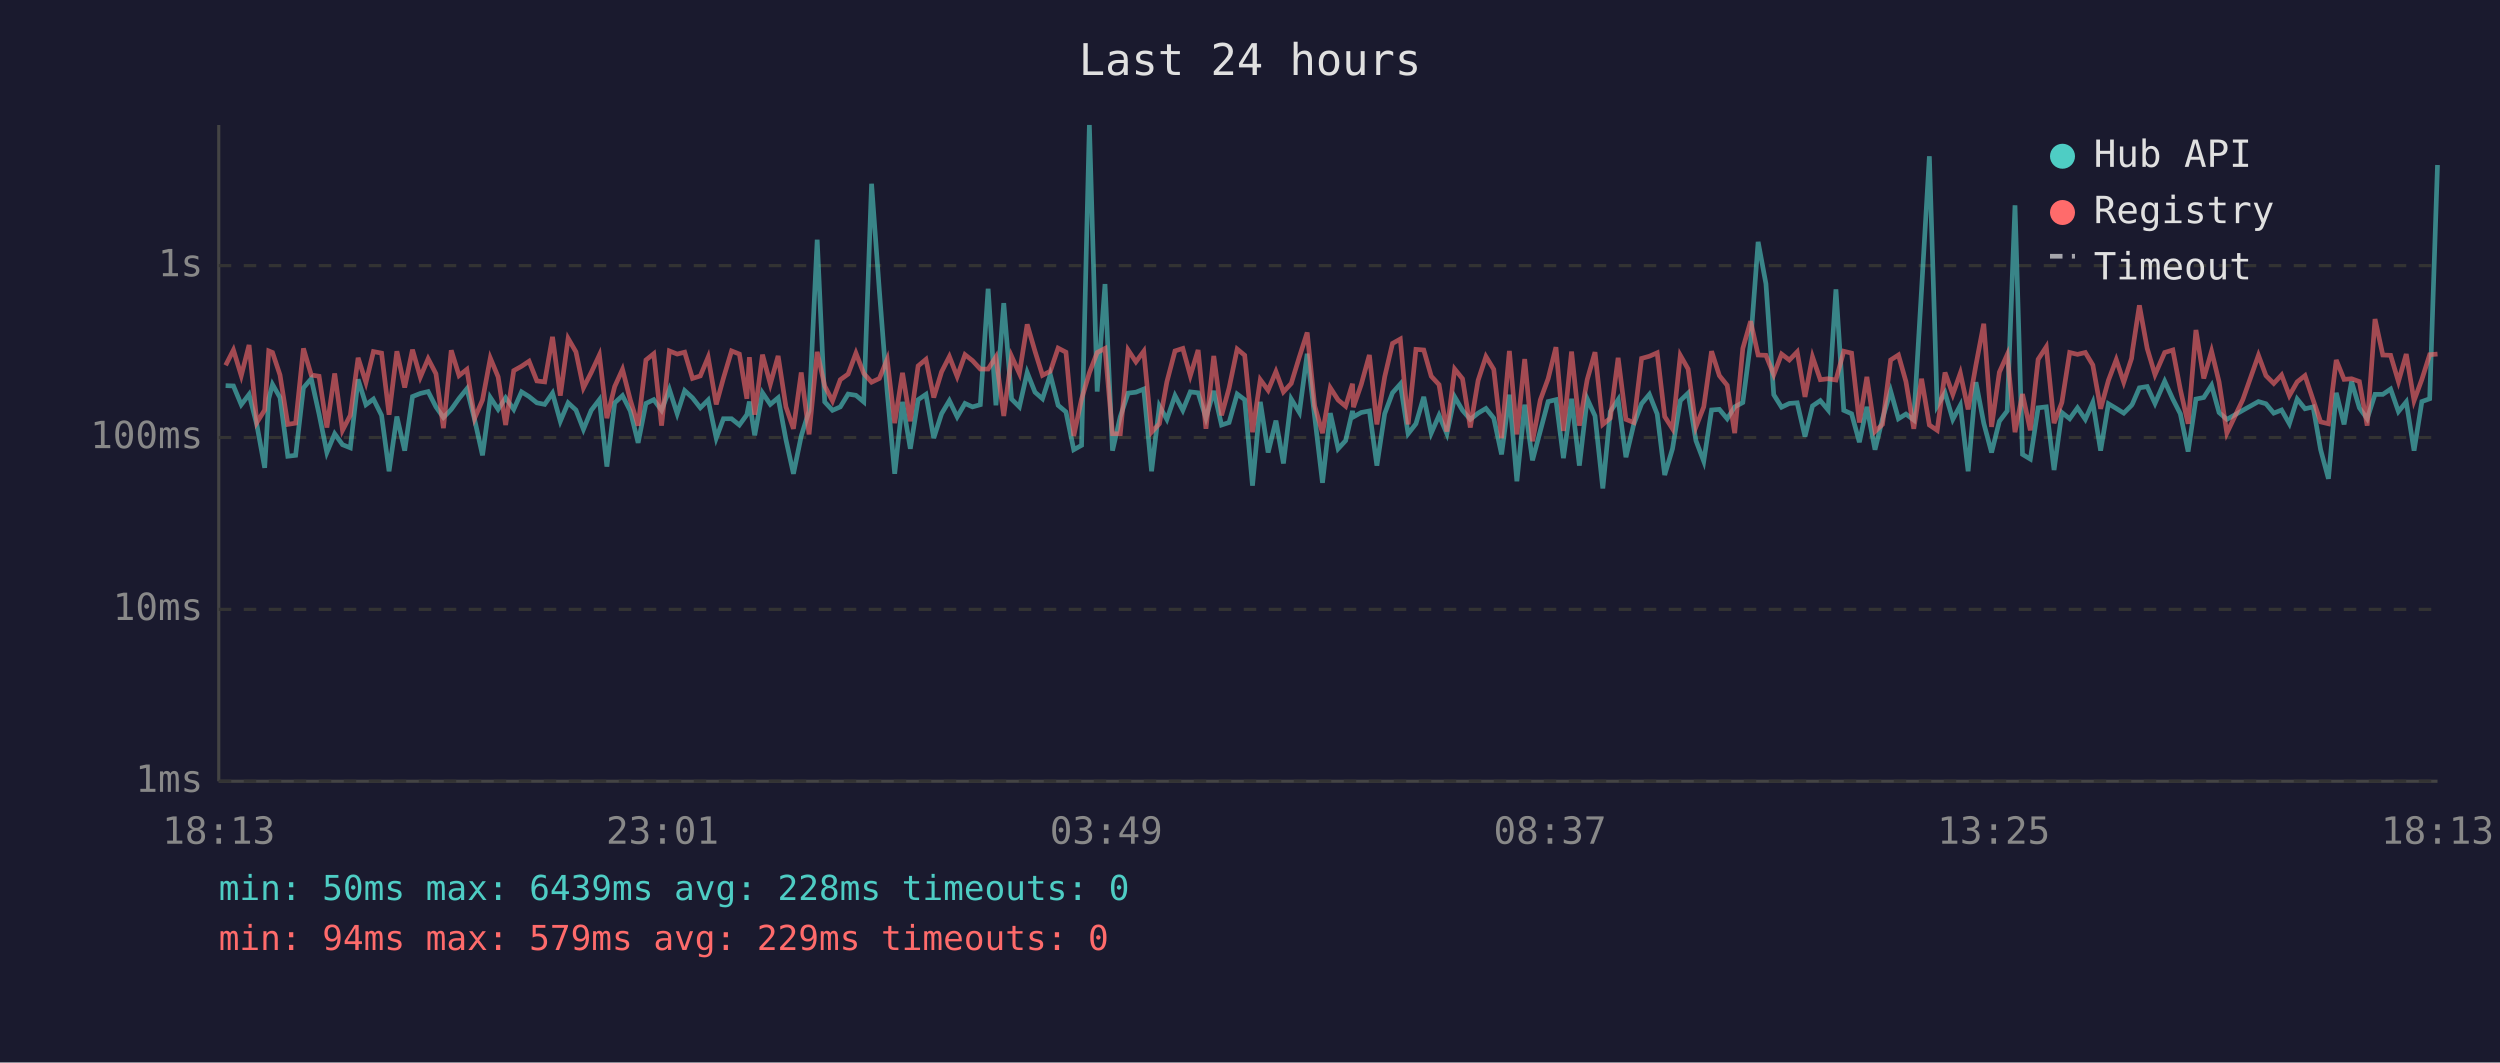
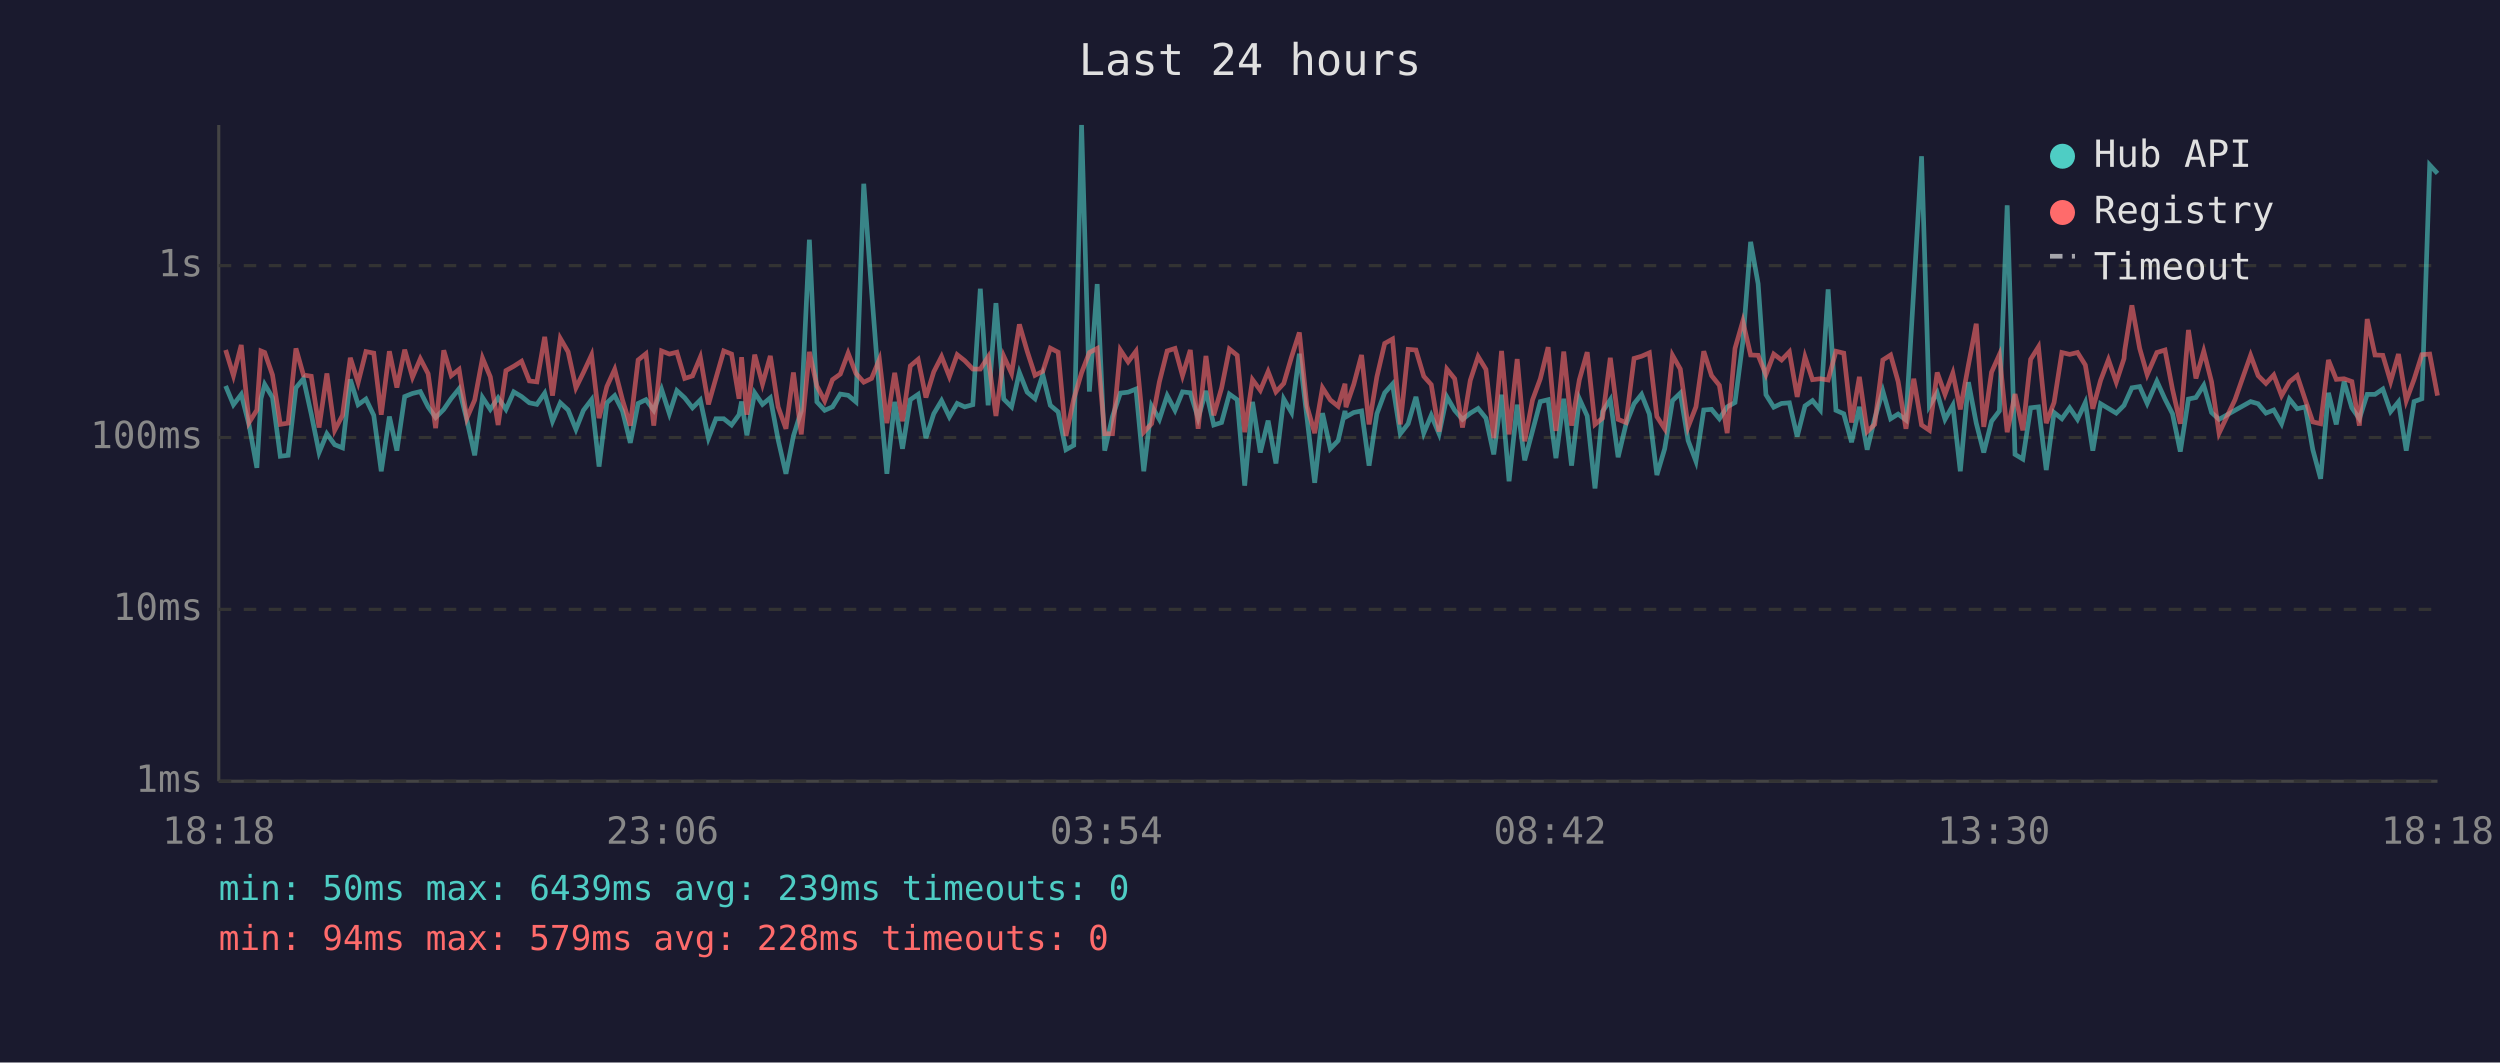
<svg xmlns="http://www.w3.org/2000/svg" viewBox="0 0 800 340" font-family="monospace" font-size="12">
  <rect width="800" height="340" fill="#1a1a2e" />
  <text x="400" y="24" fill="#e0e0e0" font-size="14" text-anchor="middle">Last 24 hours</text>
  <line x1="70" y1="40" x2="70" y2="250" stroke="#444" stroke-width="1" />
  <line x1="70" y1="250" x2="780" y2="250" stroke="#444" stroke-width="1" />
  <line x1="70" y1="250" x2="780" y2="250" stroke="#333" stroke-width="1" stroke-dasharray="4" />
  <text x="65" y="250" fill="#888" text-anchor="end" dominant-baseline="middle">1ms</text>
  <line x1="70" y1="195" x2="780" y2="195" stroke="#333" stroke-width="1" stroke-dasharray="4" />
  <text x="65" y="195" fill="#888" text-anchor="end" dominant-baseline="middle">10ms</text>
  <line x1="70" y1="140" x2="780" y2="140" stroke="#333" stroke-width="1" stroke-dasharray="4" />
  <text x="65" y="140" fill="#888" text-anchor="end" dominant-baseline="middle">100ms</text>
  <line x1="70" y1="85" x2="780" y2="85" stroke="#333" stroke-width="1" stroke-dasharray="4" />
  <text x="65" y="85" fill="#888" text-anchor="end" dominant-baseline="middle">1s</text>
-   <text x="70" y="270" fill="#888" text-anchor="middle">18:13</text>
-   <text x="212" y="270" fill="#888" text-anchor="middle">23:01</text>
-   <text x="354" y="270" fill="#888" text-anchor="middle">03:49</text>
-   <text x="496" y="270" fill="#888" text-anchor="middle">08:37</text>
-   <text x="638" y="270" fill="#888" text-anchor="middle">13:25</text>
-   <text x="780" y="270" fill="#888" text-anchor="middle">18:13</text>
-   <polyline points="72.2,123.4 74.7,123.5 77.2,129.5 79.7,126.2 82.2,136.0 84.7,149.7 86.0,127.6 87.2,123.0 89.6,127.2 92.1,146.0 94.6,145.7 97.1,124.1 99.6,121.2 102.1,132.5 104.6,144.8 107.1,138.8 109.6,142.3 112.1,143.3 114.6,121.4 117.1,129.5 119.5,127.7 122.1,132.9 124.5,150.8 127.0,133.3 129.5,144.2 132.0,126.9 134.5,125.9 137.0,125.3 139.5,130.2 141.9,133.6 144.4,131.0 146.9,127.5 149.4,124.4 151.9,134.4 154.4,145.7 156.9,127.2 159.4,131.0 161.8,127.3 164.4,131.0 166.9,125.4 169.3,126.9 171.8,128.9 174.3,129.4 176.8,125.8 179.3,134.8 181.8,128.9 184.3,131.2 186.7,137.4 189.2,131.3 191.8,127.9 194.2,149.3 196.7,128.9 199.2,126.6 201.7,131.5 204.2,141.7 206.7,129.1 209.2,127.9 211.7,131.3 214.2,124.6 216.7,132.4 219.1,125.0 221.6,127.3 224.1,130.5 226.6,128.0 229.2,140.2 231.5,134.0 234.1,134.0 236.6,136.0 239.0,132.7 239.8,128.5 241.5,139.3 244.0,125.7 246.5,129.4 249.0,127.3 251.5,140.7 253.9,151.6 256.4,139.5 258.9,131.5 261.5,76.7 263.9,128.6 266.4,131.3 268.9,130.2 271.4,126.1 273.9,126.5 276.4,128.6 278.9,58.8 281.4,93.1 283.9,125.4 286.3,151.6 288.8,128.6 291.3,143.6 293.8,127.9 296.3,126.2 298.8,140.2 301.3,132.4 303.8,128.2 306.3,133.4 308.8,129.1 311.2,130.2 313.7,129.5 316.2,92.4 318.7,129.7 321.2,97.0 323.7,127.7 326.2,130.2 328.7,119.2 331.2,125.5 333.6,127.6 336.1,119.9 338.6,129.7 341.1,131.8 343.6,143.9 346.1,142.5 348.6,40.0 351.1,125.3 353.6,90.9 356.0,144.2 358.5,133.3 361.0,125.8 363.5,125.5 366.0,124.5 368.5,150.8 371.0,129.9 373.4,134.2 376.0,126.6 378.5,131.3 380.9,125.4 383.4,125.7 385.9,133.8 388.4,125.1 390.9,136.0 393.3,135.2 395.9,126.1 398.3,127.9 400.8,155.4 403.3,128.6 405.8,144.8 408.3,134.6 410.7,148.3 413.2,127.7 415.8,132.0 418.3,113.2 420.7,133.4 423.2,154.5 425.7,132.2 428.2,143.6 430.6,141.0 432.8,131.5 433.1,133.4 435.6,132.0 438.2,131.5 440.6,149.0 443.1,132.4 445.6,125.7 448.1,122.9 450.6,138.8 453.1,135.6 455.6,127.0 458.0,138.6 460.5,132.9 463.0,138.8 465.5,127.0 468.0,131.3 470.5,134.2 473.0,132.2 475.5,130.7 478.0,133.8 480.5,145.4 483.0,126.3 485.4,154.0 487.9,129.5 490.4,147.3 492.9,137.9 495.4,128.5 497.9,127.9 500.3,146.6 502.9,127.6 505.4,149.0 507.9,127.6 510.4,133.1 512.9,156.3 515.3,131.7 517.8,127.9 520.3,146.3 522.8,135.8 525.3,129.2 527.8,126.2 530.3,132.5 532.7,152.0 535.2,143.6 537.7,128.2 540.2,125.8 542.7,141.0 545.2,147.6 547.7,131.2 550.2,131.0 552.7,134.0 555.1,130.2 557.7,128.8 560.2,109.5 562.6,77.4 565.1,90.8 567.6,126.3 570.1,130.3 572.6,129.1 575.1,128.9 577.6,139.7 580.0,129.9 582.5,128.2 585.0,131.2 587.5,92.6 590.0,131.3 592.5,132.4 595.0,141.5 597.4,130.2 600.0,143.9 602.4,134.0 605.0,125.1 607.5,134.0 609.9,132.5 612.4,134.4 614.9,92.7 617.4,50.0 619.9,129.9 622.4,125.7 624.9,134.2 627.3,129.7 629.8,150.8 632.3,122.3 634.8,135.4 637.3,144.8 639.8,134.8 642.3,131.5 644.8,65.7 647.2,145.4 649.7,146.9 652.2,130.5 654.8,130.2 657.3,150.4 659.8,132.0 662.3,134.0 664.8,130.5 667.3,134.2 669.7,128.8 672.2,144.2 674.7,129.2 677.2,130.7 679.6,132.2 682.1,129.7 682.4,129.2 684.6,124.1 687.1,123.7 689.6,129.1 692.7,122.0 695.3,127.7 697.7,132.4 700.2,144.5 702.7,127.7 705.2,127.2 707.7,123.3 710.1,132.0 712.6,134.2 717.7,131.3 722.7,128.5 725.1,129.2 727.6,132.2 730.1,131.2 732.6,135.6 735.1,127.7 737.6,130.8 740.2,130.2 742.6,143.9 745.1,153.2 747.6,125.7 750.1,135.8 752.5,122.1 755.0,130.5 757.5,134.0 760.0,126.2 762.5,126.2 765.0,124.5 767.5,131.7 770.0,128.6 772.5,144.2 775.0,128.5 777.5,127.6 780.0,52.8" fill="none" stroke="#4ecdc4" stroke-width="1.5" opacity="0.6" />
-   <polyline points="72.2,116.9 74.7,112.0 77.2,120.2 79.7,110.4 82.2,135.2 84.7,131.2 86.0,112.3 87.2,112.8 89.6,120.0 92.1,135.8 94.6,135.4 97.1,111.5 99.6,120.0 102.1,120.4 104.6,136.8 107.1,119.5 109.6,137.7 112.1,132.9 114.6,114.5 117.1,122.4 119.5,112.5 122.1,113.0 124.5,132.7 127.0,112.4 129.5,124.0 132.0,111.9 134.5,120.7 137.0,114.8 139.5,119.6 141.9,137.0 144.4,112.1 146.9,120.2 149.4,118.2 151.9,133.8 154.4,128.0 156.9,114.6 159.4,120.6 161.8,136.0 164.4,118.6 166.9,117.2 169.3,115.6 171.8,121.9 174.3,122.2 176.8,107.8 179.3,126.6 181.8,108.3 184.3,112.6 186.7,124.1 189.2,119.2 191.8,113.6 194.2,133.8 196.7,123.7 199.2,118.2 201.7,128.0 204.2,136.2 206.7,115.2 209.2,113.2 211.7,136.2 214.2,112.3 216.7,113.3 219.1,112.7 221.6,121.1 224.1,120.3 226.6,114.3 229.2,129.4 231.5,121.0 234.1,112.3 236.6,113.3 239.0,127.6 239.8,114.3 241.5,132.7 244.0,113.5 246.5,122.9 249.0,113.9 251.5,130.2 253.9,137.2 256.4,119.2 258.9,139.0 261.5,112.6 263.9,123.5 266.4,128.3 268.9,121.5 271.4,119.7 273.9,113.0 276.4,119.5 278.9,122.3 281.4,121.1 283.9,115.0 286.3,135.4 288.8,119.3 291.3,134.8 293.8,117.1 296.3,115.0 298.8,127.2 301.3,119.0 303.8,114.1 306.3,120.5 308.8,113.5 311.2,115.4 313.7,118.1 316.2,118.1 318.7,114.2 321.2,133.1 323.7,114.0 326.2,119.5 328.7,103.8 331.2,112.4 333.6,120.1 336.1,118.8 338.6,111.4 341.1,112.7 343.6,139.5 346.1,127.7 348.6,119.3 351.1,112.8 353.6,111.5 356.0,138.8 358.5,138.8 361.0,112.0 363.5,115.8 366.0,112.4 368.5,138.3 371.0,135.6 373.4,122.2 376.0,112.3 378.5,111.5 380.9,120.2 383.4,112.0 385.9,137.2 388.4,113.9 390.9,132.9 393.3,124.2 395.9,111.7 398.3,113.7 400.8,138.3 403.3,121.5 405.8,124.9 408.3,118.9 410.7,125.4 413.2,122.7 415.8,114.2 418.3,106.4 420.7,129.9 423.2,138.6 425.7,124.1 428.2,128.0 430.6,130.0 432.8,122.8 433.1,130.3 435.6,123.0 438.2,113.6 440.6,135.8 443.1,120.6 445.6,109.9 448.1,108.5 450.6,135.8 453.1,111.8 455.6,112.0 458.0,120.4 460.5,123.1 463.0,138.1 465.5,118.1 468.0,121.2 470.5,136.8 473.0,121.7 475.5,114.1 478.0,118.2 480.5,140.2 483.0,112.3 485.4,139.0 487.9,114.9 490.4,141.2 492.9,128.0 495.4,121.2 497.9,111.1 500.3,137.9 502.9,112.5 505.4,136.2 507.9,121.5 510.4,112.7 512.9,135.8 515.3,133.8 517.8,114.5 520.3,134.2 522.8,135.2 525.3,114.7 527.8,114.0 530.3,112.9 532.7,133.3 535.2,137.2 537.7,113.7 540.2,118.1 542.7,136.6 545.2,130.2 547.7,112.4 550.2,120.2 552.7,123.3 555.1,138.6 557.7,111.5 560.2,102.8 562.6,113.6 565.1,113.7 567.6,119.9 570.1,113.3 572.6,115.2 575.1,112.6 577.6,127.0 580.0,114.2 582.5,121.5 585.0,121.2 587.5,121.6 590.0,112.4 592.5,113.0 595.0,135.2 597.4,120.6 600.0,138.1 602.4,135.8 605.0,115.2 607.5,113.6 609.9,122.1 612.4,137.2 614.9,121.2 617.4,136.0 619.9,137.7 622.4,119.2 624.9,126.2 627.3,119.4 629.8,131.0 632.3,116.8 634.8,103.6 637.3,136.6 639.8,119.1 642.3,113.5 644.8,138.3 647.2,126.1 649.7,137.7 652.2,115.0 654.8,111.0 657.3,135.4 659.8,128.8 662.3,112.8 664.8,113.4 667.3,112.8 669.7,116.8 672.2,130.8 674.7,121.7 677.2,115.1 679.6,122.3 682.1,114.7 682.4,112.2 684.6,97.7 687.1,111.5 689.6,119.9 692.7,112.8 695.3,112.0 697.7,124.6 700.2,135.6 702.7,105.6 705.2,121.1 707.7,112.4 710.1,122.2 712.6,138.6 717.7,127.9 722.7,113.7 725.1,120.2 727.6,122.7 730.1,120.0 732.6,126.6 735.1,122.2 737.6,120.2 740.2,128.0 742.6,135.0 745.1,135.6 747.6,115.2 750.1,121.4 752.5,121.2 755.0,122.1 757.5,136.2 760.0,102.1 762.5,113.6 765.0,113.7 767.5,122.1 770.0,113.3 772.5,128.2 775.0,121.4 777.5,113.5 780.0,113.3" fill="none" stroke="#ff6b6b" stroke-width="1.5" opacity="0.6" />
+   <text x="70" y="270" fill="#888" text-anchor="middle">18:18</text>
+   <text x="212" y="270" fill="#888" text-anchor="middle">23:06</text>
+   <text x="354" y="270" fill="#888" text-anchor="middle">03:54</text>
+   <text x="496" y="270" fill="#888" text-anchor="middle">08:42</text>
+   <text x="638" y="270" fill="#888" text-anchor="middle">13:30</text>
+   <text x="780" y="270" fill="#888" text-anchor="middle">18:18</text>
+   <polyline points="72.2,123.5 74.7,129.5 77.2,126.2 79.7,136.0 82.2,149.7 83.5,127.6 84.7,123.0 87.2,127.2 89.7,146.0 92.2,145.7 94.7,124.1 97.1,121.2 99.6,132.5 102.1,144.8 104.6,138.8 107.1,142.3 109.6,143.3 112.1,121.4 114.6,129.5 117.1,127.7 119.6,132.9 122.0,150.8 124.6,133.3 127.0,144.2 129.5,126.9 132.0,125.9 134.5,125.3 137.0,130.2 139.4,133.6 142.0,131.0 144.4,127.5 146.9,124.4 149.4,134.4 151.9,145.7 154.4,127.2 156.9,131.0 159.4,127.3 161.9,131.0 164.4,125.4 166.9,126.9 169.4,128.9 171.8,129.4 174.3,125.8 176.8,134.8 179.3,128.9 181.8,131.2 184.3,137.4 186.7,131.3 189.3,127.9 191.7,149.3 194.2,128.9 196.7,126.6 199.2,131.5 201.7,141.7 204.2,129.1 206.7,127.9 209.2,131.3 211.7,124.6 214.2,132.4 216.6,125.0 219.1,127.3 221.6,130.5 224.1,128.0 226.7,140.2 229.1,134.0 231.6,134.0 234.1,136.0 236.5,132.7 237.3,128.5 239.0,139.3 241.5,125.7 244.0,129.4 246.5,127.3 249.0,140.7 251.5,151.6 253.9,139.5 256.4,131.5 259.0,76.7 261.4,128.6 263.9,131.3 266.4,130.2 268.9,126.1 271.4,126.5 273.9,128.6 276.4,58.8 278.9,93.1 281.4,125.4 283.8,151.6 286.3,128.6 288.8,143.6 291.3,127.9 293.8,126.2 296.3,140.2 298.8,132.4 301.3,128.2 303.8,133.4 306.3,129.1 308.7,130.2 311.3,129.5 313.7,92.4 316.2,129.7 318.7,97.0 321.2,127.7 323.7,130.2 326.2,119.2 328.7,125.5 331.2,127.6 333.7,119.9 336.1,129.7 338.6,131.8 341.1,143.9 343.6,142.5 346.1,40.0 348.6,125.3 351.1,90.9 353.5,144.2 356.0,133.3 358.5,125.8 361.0,125.5 363.5,124.5 366.0,150.8 368.5,129.9 371.0,134.2 373.5,126.6 376.0,131.3 378.4,125.4 380.9,125.7 383.4,133.8 385.9,125.1 388.4,136.0 390.9,135.2 393.4,126.1 395.9,127.9 398.3,155.4 400.8,128.6 403.3,144.8 405.8,134.6 408.3,148.3 410.8,127.7 413.3,132.0 415.8,113.2 418.2,133.4 420.7,154.5 423.2,132.2 425.7,143.6 428.2,141.0 430.4,131.5 430.7,133.4 433.2,132.0 435.7,131.5 438.1,149.0 440.6,132.4 443.1,125.7 445.6,122.9 448.1,138.8 450.6,135.6 453.1,127.0 455.6,138.6 458.0,132.9 460.5,138.8 463.0,127.0 465.5,131.3 468.0,134.2 470.5,132.2 473.0,130.7 475.5,133.8 478.0,145.4 480.5,126.3 482.9,154.0 485.5,129.5 487.9,147.3 490.4,137.9 492.9,128.5 495.4,127.9 497.9,146.6 500.4,127.6 502.9,149.0 505.4,127.6 507.9,133.1 510.4,156.3 512.8,131.7 515.3,127.9 517.8,146.3 520.3,135.8 522.9,129.2 525.3,126.2 527.8,132.5 530.2,152.0 532.7,143.6 535.2,128.2 537.7,125.8 540.2,141.0 542.7,147.6 545.2,131.2 547.7,131.0 550.2,134.0 552.7,130.2 555.2,128.8 557.7,109.5 560.2,77.4 562.6,90.8 565.1,126.3 567.6,130.3 570.1,129.1 572.6,128.9 575.1,139.7 577.6,129.9 580.0,128.2 582.5,131.2 585.0,92.6 587.5,131.3 590.0,132.4 592.5,141.5 595.0,130.2 597.5,143.9 599.9,134.0 602.5,125.1 605.0,134.0 607.4,132.5 609.9,134.4 612.4,92.7 614.9,50.0 617.4,129.9 619.9,125.7 622.4,134.2 624.9,129.7 627.3,150.8 629.9,122.3 632.4,135.4 634.8,144.8 637.3,134.8 639.8,131.5 642.3,65.7 644.8,145.4 647.3,146.9 649.8,130.5 652.3,130.2 654.8,150.4 657.3,132.0 659.8,134.0 662.3,130.5 664.8,134.2 667.3,128.8 669.7,144.2 672.2,129.2 674.7,130.7 677.2,132.2 679.7,129.7 679.9,129.2 682.2,124.1 684.7,123.7 687.1,129.1 690.2,122.0 692.8,127.7 695.2,132.4 697.7,144.5 700.3,127.7 702.7,127.2 705.2,123.3 707.7,132.0 710.1,134.2 715.2,131.3 720.2,128.5 722.6,129.2 725.1,132.2 727.6,131.2 730.1,135.6 732.6,127.7 735.1,130.8 737.7,130.2 740.1,143.9 742.6,153.2 745.1,125.7 747.6,135.8 750.1,122.1 752.6,130.5 755.0,134.0 757.5,126.2 760.0,126.2 762.5,124.5 765.0,131.7 767.5,128.6 770.0,144.2 772.5,128.5 775.0,127.6 777.5,52.8 780.0,55.5" fill="none" stroke="#4ecdc4" stroke-width="1.5" opacity="0.6" />
+   <polyline points="72.2,112.0 74.7,120.2 77.2,110.4 79.7,135.2 82.2,131.2 83.5,112.3 84.7,112.8 87.2,120.0 89.7,135.8 92.2,135.4 94.7,111.5 97.1,120.0 99.6,120.4 102.1,136.8 104.6,119.5 107.1,137.7 109.6,132.9 112.1,114.5 114.6,122.4 117.1,112.5 119.6,113.0 122.0,132.7 124.6,112.4 127.0,124.0 129.5,111.9 132.0,120.7 134.5,114.8 137.0,119.6 139.4,137.0 142.0,112.1 144.4,120.2 146.9,118.2 149.4,133.8 151.9,128.0 154.4,114.6 156.9,120.6 159.4,136.0 161.9,118.6 164.4,117.2 166.9,115.6 169.4,121.9 171.8,122.2 174.3,107.8 176.8,126.6 179.3,108.3 181.8,112.6 184.3,124.1 186.7,119.2 189.3,113.6 191.7,133.8 194.2,123.7 196.7,118.2 199.2,128.0 201.7,136.2 204.2,115.2 206.7,113.2 209.2,136.2 211.7,112.3 214.2,113.3 216.6,112.7 219.1,121.1 221.6,120.3 224.1,114.3 226.7,129.4 229.1,121.0 231.6,112.3 234.1,113.3 236.5,127.6 237.3,114.3 239.0,132.7 241.5,113.5 244.0,122.9 246.5,113.9 249.0,130.2 251.5,137.2 253.9,119.2 256.4,139.0 259.0,112.6 261.4,123.5 263.9,128.3 266.4,121.5 268.9,119.7 271.4,113.0 273.9,119.5 276.4,122.3 278.9,121.1 281.4,115.0 283.8,135.4 286.3,119.3 288.8,134.8 291.3,117.1 293.8,115.0 296.3,127.2 298.8,119.0 301.3,114.1 303.8,120.5 306.3,113.5 308.7,115.4 311.3,118.1 313.7,118.1 316.2,114.2 318.7,133.1 321.2,114.0 323.7,119.5 326.2,103.8 328.7,112.4 331.2,120.1 333.7,118.8 336.1,111.4 338.6,112.7 341.1,139.5 343.6,127.7 346.1,119.3 348.6,112.8 351.1,111.5 353.5,138.8 356.0,138.8 358.5,112.0 361.0,115.8 363.5,112.4 366.0,138.3 368.5,135.6 371.0,122.2 373.5,112.3 376.0,111.5 378.4,120.2 380.9,112.0 383.4,137.2 385.9,113.9 388.4,132.9 390.9,124.2 393.4,111.7 395.9,113.7 398.3,138.3 400.8,121.5 403.3,124.9 405.8,118.9 408.3,125.4 410.8,122.7 413.3,114.2 415.8,106.4 418.2,129.9 420.7,138.6 423.2,124.1 425.7,128.0 428.2,130.0 430.4,122.8 430.7,130.3 433.2,123.0 435.7,113.6 438.1,135.8 440.6,120.6 443.1,109.9 445.6,108.5 448.1,135.8 450.6,111.8 453.1,112.0 455.6,120.4 458.0,123.1 460.5,138.1 463.0,118.1 465.5,121.2 468.0,136.8 470.5,121.7 473.0,114.1 475.5,118.2 478.0,140.2 480.5,112.3 482.9,139.0 485.5,114.9 487.9,141.2 490.4,128.0 492.9,121.2 495.4,111.1 497.9,137.9 500.4,112.5 502.9,136.2 505.4,121.5 507.9,112.7 510.4,135.8 512.8,133.8 515.3,114.5 517.8,134.2 520.3,135.2 522.9,114.7 525.3,114.0 527.8,112.9 530.2,133.3 532.7,137.2 535.2,113.7 537.7,118.1 540.2,136.6 542.7,130.2 545.2,112.4 547.7,120.2 550.2,123.3 552.7,138.6 555.2,111.5 557.7,102.8 560.2,113.6 562.6,113.7 565.1,119.9 567.6,113.3 570.1,115.2 572.6,112.6 575.1,127.0 577.6,114.2 580.0,121.5 582.5,121.2 585.0,121.6 587.5,112.4 590.0,113.0 592.5,135.2 595.0,120.6 597.5,138.1 599.9,135.8 602.5,115.2 605.0,113.6 607.4,122.1 609.9,137.2 612.4,121.2 614.9,136.0 617.4,137.7 619.9,119.2 622.4,126.2 624.9,119.4 627.3,131.0 629.9,116.8 632.4,103.6 634.8,136.6 637.3,119.1 639.8,113.5 642.3,138.3 644.8,126.1 647.3,137.7 649.8,115.0 652.3,111.0 654.8,135.4 657.3,128.8 659.8,112.8 662.3,113.4 664.8,112.8 667.3,116.8 669.7,130.8 672.2,121.7 674.7,115.1 677.2,122.3 679.7,114.7 679.9,112.2 682.2,97.7 684.7,111.5 687.1,119.9 690.2,112.8 692.8,112.0 695.2,124.6 697.7,135.6 700.3,105.6 702.7,121.1 705.2,112.4 707.7,122.2 710.1,138.6 715.2,127.9 720.2,113.7 722.6,120.2 725.1,122.7 727.6,120.0 730.1,126.6 732.6,122.2 735.1,120.2 737.7,128.0 740.1,135.0 742.6,135.6 745.1,115.2 747.6,121.4 750.1,121.2 752.6,122.1 755.0,136.2 757.5,102.1 760.0,113.6 762.5,113.7 765.0,122.1 767.5,113.3 770.0,128.2 772.5,121.4 775.0,113.5 777.5,113.3 780.0,126.6" fill="none" stroke="#ff6b6b" stroke-width="1.5" opacity="0.6" />
  <circle cx="660" cy="50" r="4" fill="#4ecdc4" />
  <text x="670" y="50" fill="#e0e0e0" dominant-baseline="middle">Hub API</text>
  <circle cx="660" cy="68" r="4" fill="#ff6b6b" />
  <text x="670" y="68" fill="#e0e0e0" dominant-baseline="middle">Registry</text>
  <line x1="656" y1="82" x2="664" y2="82" stroke="#e0e0e0" stroke-width="1.5" stroke-dasharray="4,3" opacity="0.7" />
  <text x="670" y="86" fill="#e0e0e0" dominant-baseline="middle">Timeout</text>
-   <text x="70" y="288" fill="#4ecdc4" font-size="11">min: 50ms  max: 6439ms  avg: 228ms  timeouts: 0</text>
-   <text x="70" y="304" fill="#ff6b6b" font-size="11">min: 94ms  max: 579ms  avg: 229ms  timeouts: 0</text>
+   <text x="70" y="288" fill="#4ecdc4" font-size="11">min: 50ms  max: 6439ms  avg: 239ms  timeouts: 0</text>
+   <text x="70" y="304" fill="#ff6b6b" font-size="11">min: 94ms  max: 579ms  avg: 228ms  timeouts: 0</text>
</svg>
